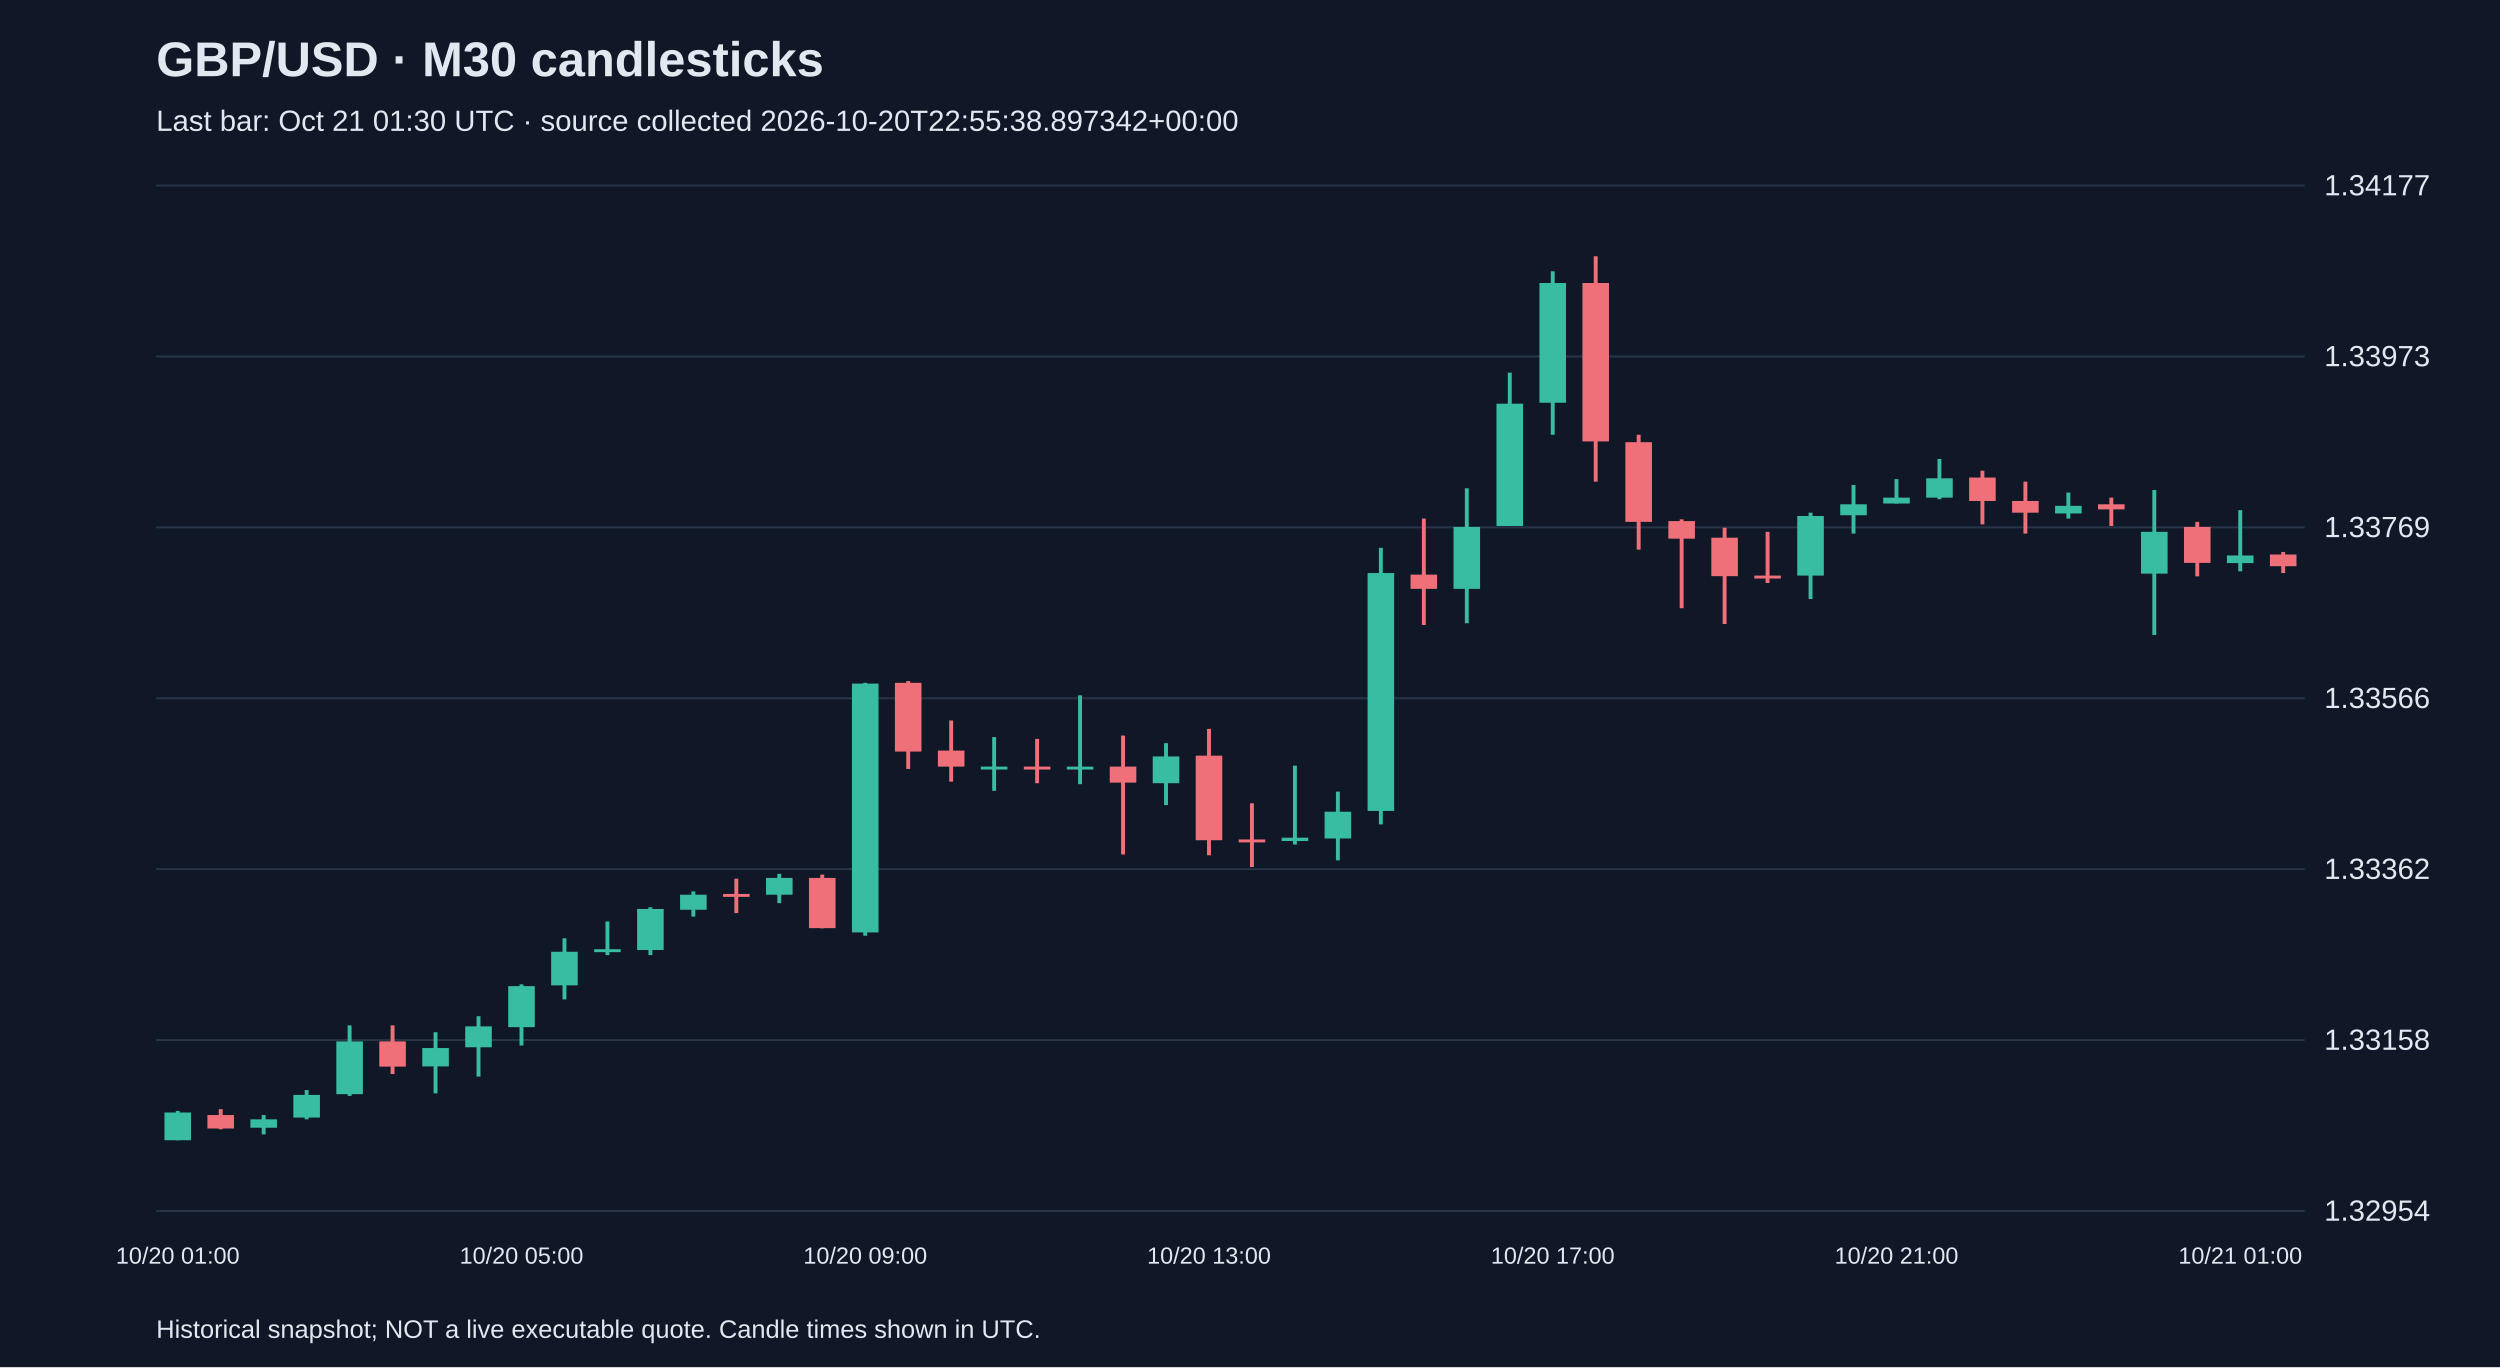
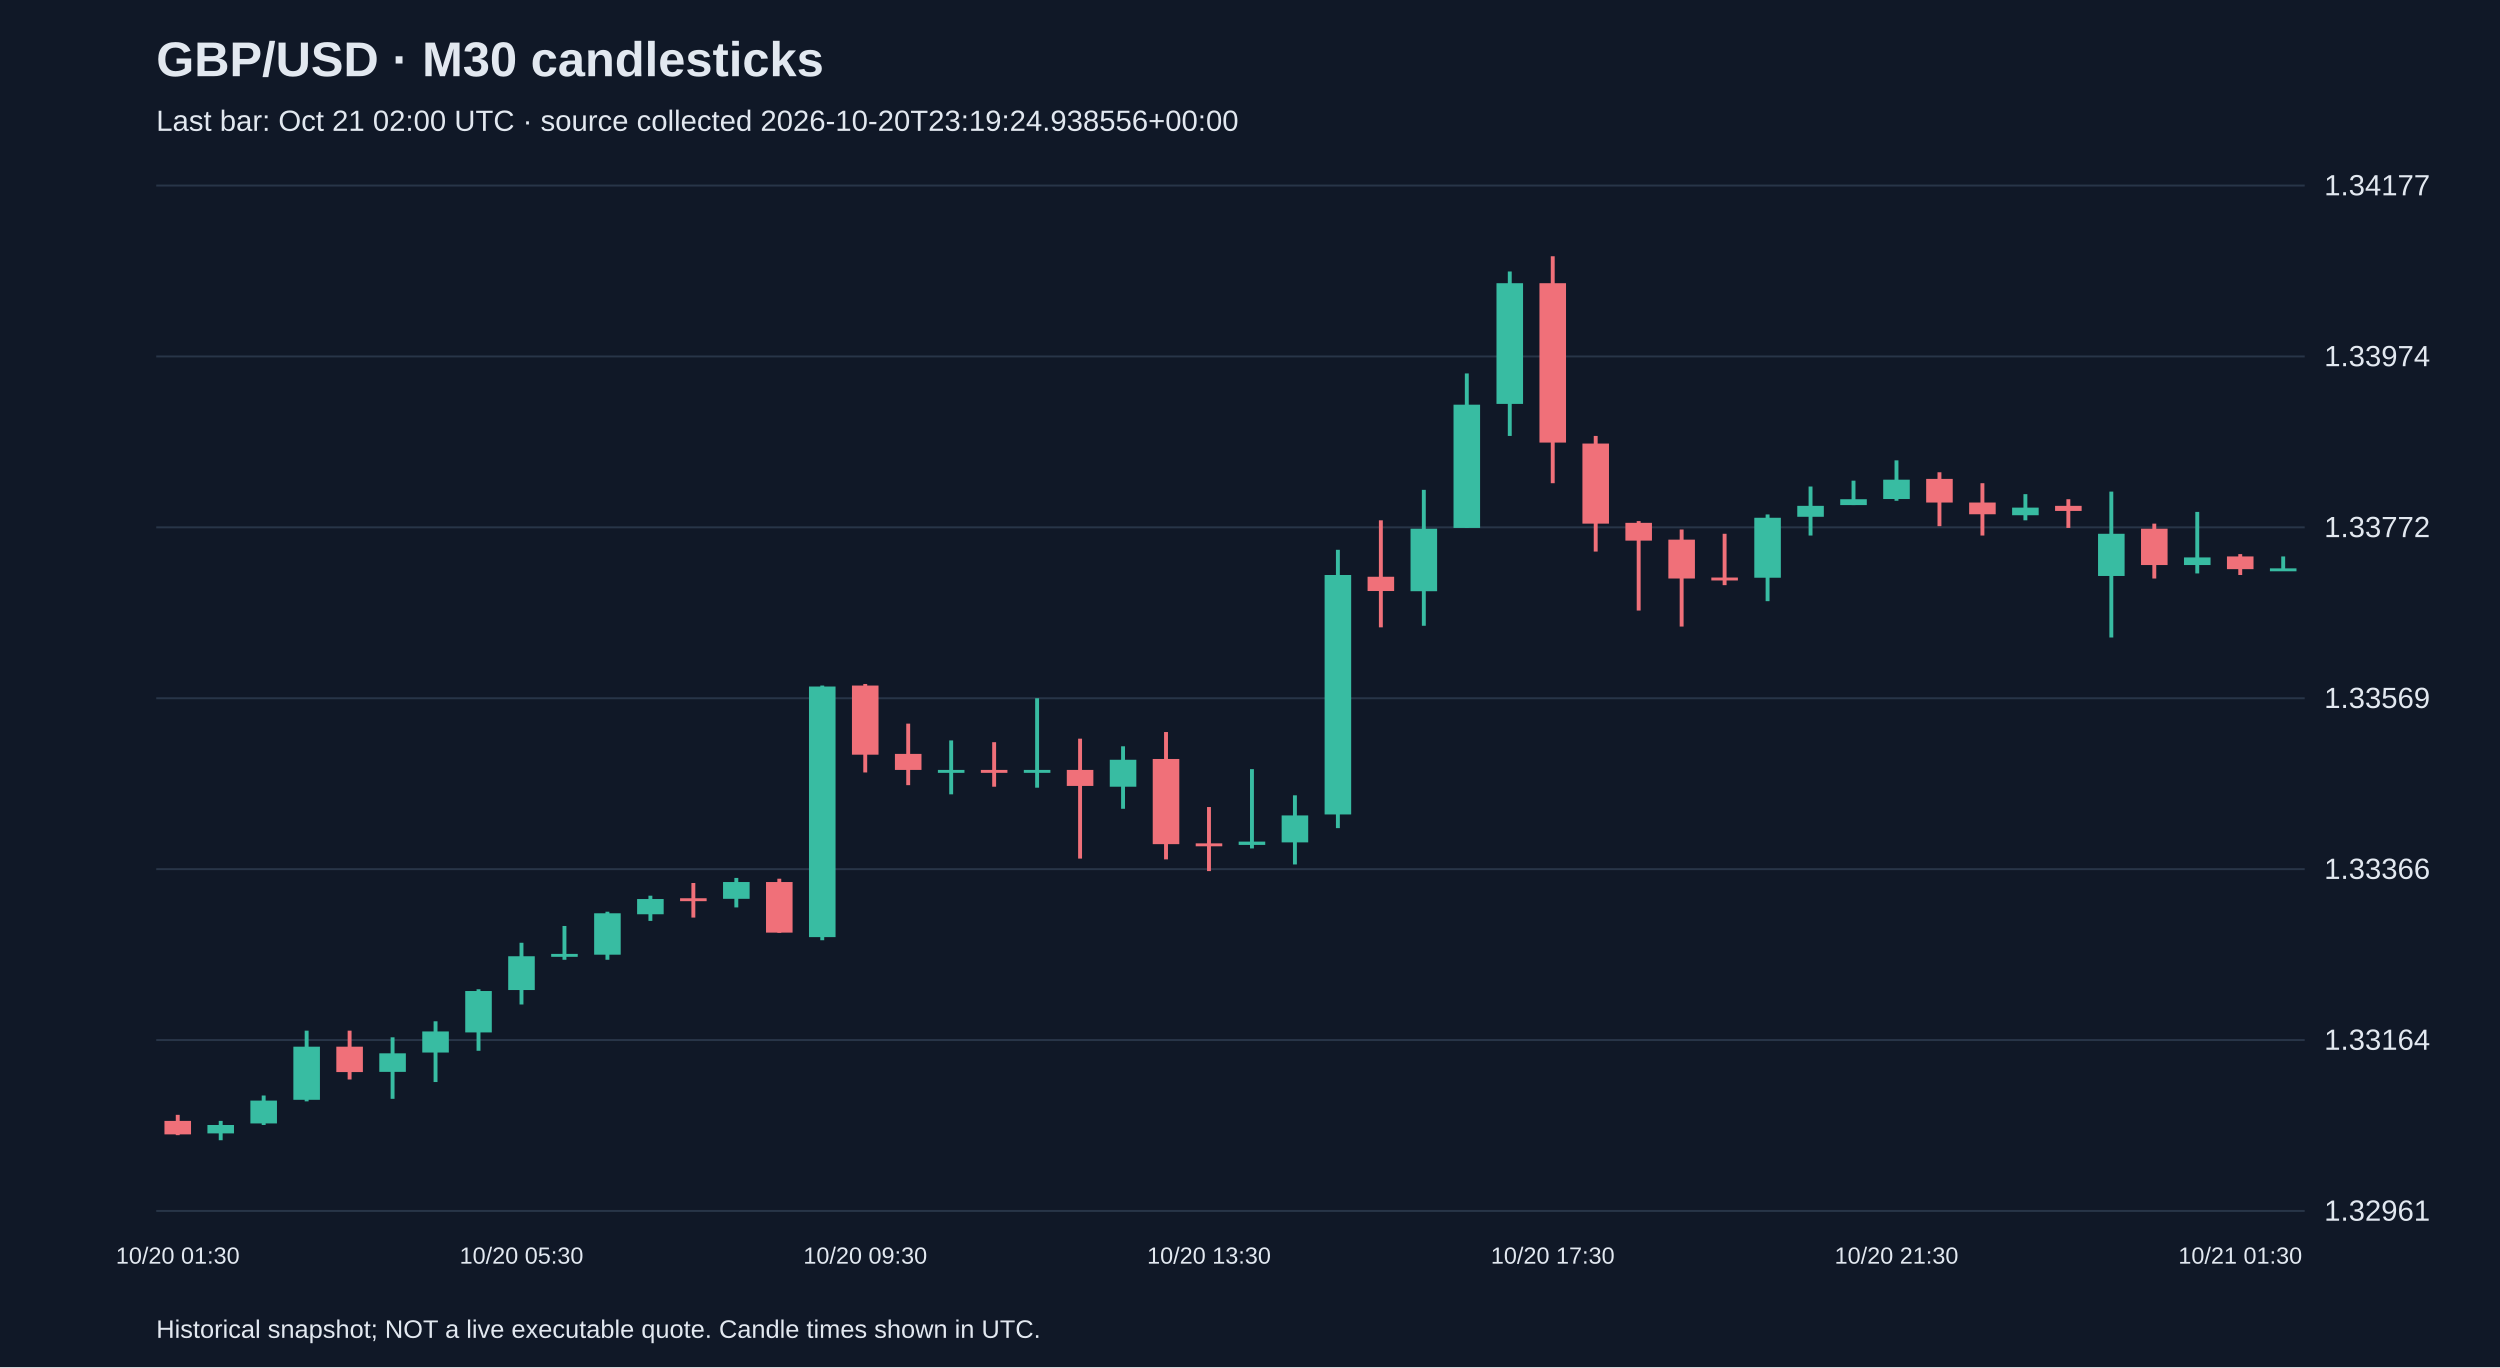
<svg xmlns="http://www.w3.org/2000/svg" viewBox="0 0 1280 700">
  <rect width="100%" height="100%" fill="#101827" />
  <style>text{font-family:Arial,sans-serif;fill:#e2e8f0}</style>
  <text x="80" y="39" font-size="25" font-weight="bold">GBP/USD · M30 candlesticks</text>
-   <text x="80" y="67" font-size="15" fill="#a6b1c5">Last bar: Oct 21 01:30 UTC · source collected 2026-10-20T22:55:38.897342+00:00</text>
+   <text x="80" y="67" font-size="15" fill="#a6b1c5">Last bar: Oct 21 02:00 UTC · source collected 2026-10-20T23:19:24.938556+00:00</text>
  <line x1="80" y1="620.0" x2="1180" y2="620.0" stroke="#283548" />
-   <text x="1190" y="625.0" font-size="15">1.32954</text>
+   <text x="1190" y="625.0" font-size="15">1.32961</text>
  <line x1="80" y1="532.5" x2="1180" y2="532.5" stroke="#283548" />
-   <text x="1190" y="537.5" font-size="15">1.33158</text>
+   <text x="1190" y="537.5" font-size="15">1.33164</text>
  <line x1="80" y1="445.0" x2="1180" y2="445.0" stroke="#283548" />
-   <text x="1190" y="450.0" font-size="15">1.33362</text>
+   <text x="1190" y="450.0" font-size="15">1.33366</text>
  <line x1="80" y1="357.5" x2="1180" y2="357.5" stroke="#283548" />
-   <text x="1190" y="362.5" font-size="15">1.33566</text>
+   <text x="1190" y="362.5" font-size="15">1.33569</text>
  <line x1="80" y1="270.0" x2="1180" y2="270.0" stroke="#283548" />
-   <text x="1190" y="275.0" font-size="15">1.33769</text>
+   <text x="1190" y="275.0" font-size="15">1.33772</text>
  <line x1="80" y1="182.5" x2="1180" y2="182.5" stroke="#283548" />
-   <text x="1190" y="187.5" font-size="15">1.33973</text>
+   <text x="1190" y="187.5" font-size="15">1.33974</text>
  <line x1="80" y1="95.0" x2="1180" y2="95.0" stroke="#283548" />
  <text x="1190" y="100.0" font-size="15">1.34177</text>
-   <line x1="91.0" y1="568.8" x2="91.0" y2="583.8" stroke="#38bca2" stroke-width="2" />
-   <rect x="84.2" y="569.6" width="13.6" height="14.2" fill="#38bca2" />
-   <text x="91.0" y="647" text-anchor="middle" font-size="12">10/20 01:00</text>
-   <line x1="113.0" y1="567.9" x2="113.0" y2="578.2" stroke="#f07079" stroke-width="2" />
-   <rect x="106.2" y="570.9" width="13.6" height="6.9" fill="#f07079" />
-   <line x1="135.0" y1="570.9" x2="135.0" y2="580.8" stroke="#38bca2" stroke-width="2" />
-   <rect x="128.2" y="573.1" width="13.6" height="4.3" fill="#38bca2" />
-   <line x1="157.0" y1="558.1" x2="157.0" y2="573.1" stroke="#38bca2" stroke-width="2" />
-   <rect x="150.2" y="560.6" width="13.6" height="11.6" fill="#38bca2" />
-   <line x1="179.0" y1="525.0" x2="179.0" y2="561.1" stroke="#38bca2" stroke-width="2" />
-   <rect x="172.2" y="533.2" width="13.6" height="27.0" fill="#38bca2" />
-   <line x1="201.0" y1="525.0" x2="201.0" y2="549.9" stroke="#f07079" stroke-width="2" />
-   <rect x="194.2" y="533.2" width="13.6" height="12.9" fill="#f07079" />
-   <line x1="223.0" y1="528.5" x2="223.0" y2="559.8" stroke="#38bca2" stroke-width="2" />
-   <rect x="216.2" y="536.6" width="13.6" height="9.4" fill="#38bca2" />
-   <line x1="245.0" y1="520.3" x2="245.0" y2="551.2" stroke="#38bca2" stroke-width="2" />
-   <rect x="238.2" y="525.5" width="13.6" height="10.7" fill="#38bca2" />
-   <line x1="267.0" y1="504.0" x2="267.0" y2="535.3" stroke="#38bca2" stroke-width="2" />
-   <rect x="260.2" y="504.9" width="13.6" height="21.0" fill="#38bca2" />
-   <text x="267.0" y="647" text-anchor="middle" font-size="12">10/20 05:00</text>
-   <line x1="289.0" y1="480.4" x2="289.0" y2="511.7" stroke="#38bca2" stroke-width="2" />
-   <rect x="282.2" y="487.3" width="13.6" height="17.2" fill="#38bca2" />
-   <line x1="311.0" y1="471.8" x2="311.0" y2="489.0" stroke="#38bca2" stroke-width="2" />
-   <rect x="304.2" y="486.0" width="13.6" height="1.5" fill="#38bca2" />
-   <line x1="333.0" y1="464.5" x2="333.0" y2="489.0" stroke="#38bca2" stroke-width="2" />
-   <rect x="326.2" y="465.4" width="13.6" height="21.0" fill="#38bca2" />
-   <line x1="355.0" y1="456.4" x2="355.0" y2="469.3" stroke="#38bca2" stroke-width="2" />
-   <rect x="348.2" y="458.1" width="13.6" height="7.7" fill="#38bca2" />
-   <line x1="377.0" y1="449.9" x2="377.0" y2="467.5" stroke="#f07079" stroke-width="2" />
-   <rect x="370.2" y="457.7" width="13.6" height="1.5" fill="#f07079" />
-   <line x1="399.0" y1="447.4" x2="399.0" y2="462.4" stroke="#38bca2" stroke-width="2" />
-   <rect x="392.2" y="449.5" width="13.6" height="8.6" fill="#38bca2" />
-   <line x1="421.0" y1="447.8" x2="421.0" y2="475.3" stroke="#f07079" stroke-width="2" />
-   <rect x="414.2" y="449.5" width="13.6" height="25.7" fill="#f07079" />
-   <line x1="443.0" y1="349.6" x2="443.0" y2="479.1" stroke="#38bca2" stroke-width="2" />
-   <rect x="436.2" y="350.0" width="13.6" height="127.4" fill="#38bca2" />
-   <text x="443.0" y="647" text-anchor="middle" font-size="12">10/20 09:00</text>
-   <line x1="465.0" y1="348.7" x2="465.0" y2="393.7" stroke="#f07079" stroke-width="2" />
-   <rect x="458.2" y="349.6" width="13.6" height="35.2" fill="#f07079" />
-   <line x1="487.0" y1="368.9" x2="487.0" y2="400.2" stroke="#f07079" stroke-width="2" />
-   <rect x="480.2" y="384.3" width="13.6" height="8.2" fill="#f07079" />
-   <line x1="509.0" y1="377.4" x2="509.0" y2="404.9" stroke="#38bca2" stroke-width="2" />
-   <rect x="502.2" y="392.5" width="13.6" height="1.5" fill="#38bca2" />
-   <line x1="531.0" y1="378.3" x2="531.0" y2="401.0" stroke="#f07079" stroke-width="2" />
-   <rect x="524.2" y="392.5" width="13.6" height="1.5" fill="#f07079" />
-   <line x1="553.0" y1="356.0" x2="553.0" y2="401.5" stroke="#38bca2" stroke-width="2" />
-   <rect x="546.2" y="392.5" width="13.6" height="1.5" fill="#38bca2" />
-   <line x1="575.0" y1="376.6" x2="575.0" y2="437.5" stroke="#f07079" stroke-width="2" />
-   <rect x="568.2" y="392.5" width="13.6" height="8.2" fill="#f07079" />
-   <line x1="597.0" y1="380.5" x2="597.0" y2="412.2" stroke="#38bca2" stroke-width="2" />
-   <rect x="590.2" y="387.3" width="13.6" height="13.7" fill="#38bca2" />
-   <line x1="619.0" y1="373.2" x2="619.0" y2="437.9" stroke="#f07079" stroke-width="2" />
-   <rect x="612.2" y="386.9" width="13.6" height="43.3" fill="#f07079" />
-   <text x="619.0" y="647" text-anchor="middle" font-size="12">10/20 13:00</text>
-   <line x1="641.0" y1="411.3" x2="641.0" y2="443.9" stroke="#f07079" stroke-width="2" />
-   <rect x="634.2" y="429.8" width="13.6" height="1.5" fill="#f07079" />
-   <line x1="663.0" y1="392.0" x2="663.0" y2="432.4" stroke="#38bca2" stroke-width="2" />
-   <rect x="656.2" y="428.9" width="13.6" height="1.7" fill="#38bca2" />
-   <line x1="685.0" y1="405.3" x2="685.0" y2="440.5" stroke="#38bca2" stroke-width="2" />
-   <rect x="678.2" y="415.6" width="13.6" height="13.7" fill="#38bca2" />
-   <line x1="707.0" y1="280.5" x2="707.0" y2="422.1" stroke="#38bca2" stroke-width="2" />
-   <rect x="700.2" y="293.4" width="13.6" height="121.8" fill="#38bca2" />
-   <line x1="729.0" y1="265.5" x2="729.0" y2="320.0" stroke="#f07079" stroke-width="2" />
-   <rect x="722.2" y="294.2" width="13.6" height="7.3" fill="#f07079" />
-   <line x1="751.0" y1="250.0" x2="751.0" y2="319.1" stroke="#38bca2" stroke-width="2" />
-   <rect x="744.2" y="269.8" width="13.6" height="31.7" fill="#38bca2" />
-   <line x1="773.0" y1="190.8" x2="773.0" y2="269.3" stroke="#38bca2" stroke-width="2" />
-   <rect x="766.2" y="206.7" width="13.6" height="62.6" fill="#38bca2" />
-   <line x1="795.0" y1="138.9" x2="795.0" y2="222.6" stroke="#38bca2" stroke-width="2" />
-   <rect x="788.2" y="144.9" width="13.6" height="61.3" fill="#38bca2" />
-   <text x="795.0" y="647" text-anchor="middle" font-size="12">10/20 17:00</text>
-   <line x1="817.0" y1="131.2" x2="817.0" y2="246.6" stroke="#f07079" stroke-width="2" />
-   <rect x="810.2" y="144.9" width="13.6" height="81.1" fill="#f07079" />
-   <line x1="839.0" y1="222.6" x2="839.0" y2="281.4" stroke="#f07079" stroke-width="2" />
-   <rect x="832.2" y="226.4" width="13.6" height="40.8" fill="#f07079" />
-   <line x1="861.0" y1="265.9" x2="861.0" y2="311.4" stroke="#f07079" stroke-width="2" />
-   <rect x="854.2" y="266.8" width="13.6" height="9.0" fill="#f07079" />
-   <line x1="883.0" y1="270.2" x2="883.0" y2="319.5" stroke="#f07079" stroke-width="2" />
-   <rect x="876.2" y="275.3" width="13.6" height="19.7" fill="#f07079" />
-   <line x1="905.0" y1="272.3" x2="905.0" y2="298.5" stroke="#f07079" stroke-width="2" />
-   <rect x="898.2" y="294.7" width="13.6" height="1.5" fill="#f07079" />
-   <line x1="927.0" y1="262.5" x2="927.0" y2="306.7" stroke="#38bca2" stroke-width="2" />
-   <rect x="920.2" y="264.2" width="13.6" height="30.5" fill="#38bca2" />
-   <line x1="949.0" y1="248.3" x2="949.0" y2="273.2" stroke="#38bca2" stroke-width="2" />
-   <rect x="942.2" y="258.2" width="13.6" height="5.6" fill="#38bca2" />
-   <line x1="971.0" y1="245.3" x2="971.0" y2="257.8" stroke="#38bca2" stroke-width="2" />
-   <rect x="964.2" y="254.8" width="13.6" height="3.0" fill="#38bca2" />
-   <text x="971.0" y="647" text-anchor="middle" font-size="12">10/20 21:00</text>
-   <line x1="993.0" y1="235.0" x2="993.0" y2="255.6" stroke="#38bca2" stroke-width="2" />
-   <rect x="986.2" y="244.9" width="13.6" height="9.9" fill="#38bca2" />
-   <line x1="1015.0" y1="241.0" x2="1015.0" y2="268.5" stroke="#f07079" stroke-width="2" />
-   <rect x="1008.2" y="244.5" width="13.6" height="12.0" fill="#f07079" />
-   <line x1="1037.0" y1="246.6" x2="1037.0" y2="273.2" stroke="#f07079" stroke-width="2" />
-   <rect x="1030.2" y="256.5" width="13.6" height="6.0" fill="#f07079" />
-   <line x1="1059.0" y1="252.2" x2="1059.0" y2="265.5" stroke="#38bca2" stroke-width="2" />
-   <rect x="1052.2" y="259.0" width="13.6" height="3.9" fill="#38bca2" />
-   <line x1="1081.0" y1="254.8" x2="1081.0" y2="269.3" stroke="#f07079" stroke-width="2" />
-   <rect x="1074.2" y="258.2" width="13.6" height="2.6" fill="#f07079" />
-   <line x1="1103.0" y1="250.9" x2="1103.0" y2="325.1" stroke="#38bca2" stroke-width="2" />
-   <rect x="1096.2" y="272.3" width="13.6" height="21.4" fill="#38bca2" />
-   <line x1="1125.0" y1="267.2" x2="1125.0" y2="295.1" stroke="#f07079" stroke-width="2" />
-   <rect x="1118.2" y="269.8" width="13.6" height="18.4" fill="#f07079" />
-   <line x1="1147.0" y1="261.2" x2="1147.0" y2="292.5" stroke="#38bca2" stroke-width="2" />
-   <rect x="1140.2" y="284.4" width="13.6" height="3.9" fill="#38bca2" />
-   <text x="1147.0" y="647" text-anchor="middle" font-size="12">10/21 01:00</text>
-   <line x1="1169.0" y1="282.6" x2="1169.0" y2="293.4" stroke="#f07079" stroke-width="2" />
-   <rect x="1162.2" y="283.9" width="13.6" height="6.0" fill="#f07079" />
+   <line x1="91.0" y1="570.8" x2="91.0" y2="581.2" stroke="#f07079" stroke-width="2" />
+   <rect x="84.2" y="573.9" width="13.6" height="6.9" fill="#f07079" />
+   <text x="91.0" y="647" text-anchor="middle" font-size="12">10/20 01:30</text>
+   <line x1="113.0" y1="573.9" x2="113.0" y2="583.8" stroke="#38bca2" stroke-width="2" />
+   <rect x="106.2" y="576.0" width="13.6" height="4.3" fill="#38bca2" />
+   <line x1="135.0" y1="560.9" x2="135.0" y2="576.0" stroke="#38bca2" stroke-width="2" />
+   <rect x="128.2" y="563.5" width="13.6" height="11.7" fill="#38bca2" />
+   <line x1="157.0" y1="527.7" x2="157.0" y2="563.9" stroke="#38bca2" stroke-width="2" />
+   <rect x="150.2" y="535.9" width="13.6" height="27.2" fill="#38bca2" />
+   <line x1="179.0" y1="527.7" x2="179.0" y2="552.7" stroke="#f07079" stroke-width="2" />
+   <rect x="172.2" y="535.9" width="13.6" height="13.0" fill="#f07079" />
+   <line x1="201.0" y1="531.1" x2="201.0" y2="562.6" stroke="#38bca2" stroke-width="2" />
+   <rect x="194.2" y="539.3" width="13.6" height="9.5" fill="#38bca2" />
+   <line x1="223.0" y1="522.9" x2="223.0" y2="554.0" stroke="#38bca2" stroke-width="2" />
+   <rect x="216.2" y="528.1" width="13.6" height="10.8" fill="#38bca2" />
+   <line x1="245.0" y1="506.5" x2="245.0" y2="538.0" stroke="#38bca2" stroke-width="2" />
+   <rect x="238.2" y="507.4" width="13.6" height="21.2" fill="#38bca2" />
+   <line x1="267.0" y1="482.7" x2="267.0" y2="514.3" stroke="#38bca2" stroke-width="2" />
+   <rect x="260.2" y="489.6" width="13.6" height="17.3" fill="#38bca2" />
+   <text x="267.0" y="647" text-anchor="middle" font-size="12">10/20 05:30</text>
+   <line x1="289.0" y1="474.1" x2="289.0" y2="491.4" stroke="#38bca2" stroke-width="2" />
+   <rect x="282.2" y="488.4" width="13.6" height="1.5" fill="#38bca2" />
+   <line x1="311.0" y1="466.8" x2="311.0" y2="491.4" stroke="#38bca2" stroke-width="2" />
+   <rect x="304.2" y="467.6" width="13.6" height="21.2" fill="#38bca2" />
+   <line x1="333.0" y1="458.6" x2="333.0" y2="471.5" stroke="#38bca2" stroke-width="2" />
+   <rect x="326.2" y="460.3" width="13.6" height="7.8" fill="#38bca2" />
+   <line x1="355.0" y1="452.1" x2="355.0" y2="469.8" stroke="#f07079" stroke-width="2" />
+   <rect x="348.2" y="459.9" width="13.6" height="1.5" fill="#f07079" />
+   <line x1="377.0" y1="449.5" x2="377.0" y2="464.6" stroke="#38bca2" stroke-width="2" />
+   <rect x="370.2" y="451.6" width="13.6" height="8.6" fill="#38bca2" />
+   <line x1="399.0" y1="449.9" x2="399.0" y2="477.6" stroke="#f07079" stroke-width="2" />
+   <rect x="392.2" y="451.6" width="13.6" height="25.9" fill="#f07079" />
+   <line x1="421.0" y1="351.0" x2="421.0" y2="481.4" stroke="#38bca2" stroke-width="2" />
+   <rect x="414.2" y="351.5" width="13.6" height="128.3" fill="#38bca2" />
+   <line x1="443.0" y1="350.2" x2="443.0" y2="395.5" stroke="#f07079" stroke-width="2" />
+   <rect x="436.2" y="351.0" width="13.6" height="35.4" fill="#f07079" />
+   <text x="443.0" y="647" text-anchor="middle" font-size="12">10/20 09:30</text>
+   <line x1="465.0" y1="370.5" x2="465.0" y2="402.0" stroke="#f07079" stroke-width="2" />
+   <rect x="458.2" y="386.0" width="13.6" height="8.2" fill="#f07079" />
+   <line x1="487.0" y1="379.1" x2="487.0" y2="406.7" stroke="#38bca2" stroke-width="2" />
+   <rect x="480.2" y="394.2" width="13.6" height="1.5" fill="#38bca2" />
+   <line x1="509.0" y1="380.0" x2="509.0" y2="402.8" stroke="#f07079" stroke-width="2" />
+   <rect x="502.2" y="394.2" width="13.6" height="1.5" fill="#f07079" />
+   <line x1="531.0" y1="357.5" x2="531.0" y2="403.3" stroke="#38bca2" stroke-width="2" />
+   <rect x="524.2" y="394.2" width="13.6" height="1.5" fill="#38bca2" />
+   <line x1="553.0" y1="378.2" x2="553.0" y2="439.6" stroke="#f07079" stroke-width="2" />
+   <rect x="546.2" y="394.2" width="13.6" height="8.2" fill="#f07079" />
+   <line x1="575.0" y1="382.1" x2="575.0" y2="414.1" stroke="#38bca2" stroke-width="2" />
+   <rect x="568.2" y="389.0" width="13.6" height="13.8" fill="#38bca2" />
+   <line x1="597.0" y1="374.8" x2="597.0" y2="440.0" stroke="#f07079" stroke-width="2" />
+   <rect x="590.2" y="388.6" width="13.6" height="43.6" fill="#f07079" />
+   <line x1="619.0" y1="413.2" x2="619.0" y2="446.0" stroke="#f07079" stroke-width="2" />
+   <rect x="612.2" y="431.8" width="13.6" height="1.5" fill="#f07079" />
+   <text x="619.0" y="647" text-anchor="middle" font-size="12">10/20 13:30</text>
+   <line x1="641.0" y1="393.8" x2="641.0" y2="434.4" stroke="#38bca2" stroke-width="2" />
+   <rect x="634.2" y="430.9" width="13.6" height="1.7" fill="#38bca2" />
+   <line x1="663.0" y1="407.2" x2="663.0" y2="442.6" stroke="#38bca2" stroke-width="2" />
+   <rect x="656.2" y="417.5" width="13.6" height="13.8" fill="#38bca2" />
+   <line x1="685.0" y1="281.5" x2="685.0" y2="424.0" stroke="#38bca2" stroke-width="2" />
+   <rect x="678.2" y="294.4" width="13.6" height="122.6" fill="#38bca2" />
+   <line x1="707.0" y1="266.4" x2="707.0" y2="321.2" stroke="#f07079" stroke-width="2" />
+   <rect x="700.2" y="295.3" width="13.6" height="7.3" fill="#f07079" />
+   <line x1="729.0" y1="250.8" x2="729.0" y2="320.4" stroke="#38bca2" stroke-width="2" />
+   <rect x="722.2" y="270.7" width="13.6" height="32.0" fill="#38bca2" />
+   <line x1="751.0" y1="191.2" x2="751.0" y2="270.3" stroke="#38bca2" stroke-width="2" />
+   <rect x="744.2" y="207.2" width="13.6" height="63.1" fill="#38bca2" />
+   <line x1="773.0" y1="139.0" x2="773.0" y2="223.2" stroke="#38bca2" stroke-width="2" />
+   <rect x="766.2" y="145.0" width="13.6" height="61.8" fill="#38bca2" />
+   <line x1="795.0" y1="131.2" x2="795.0" y2="247.4" stroke="#f07079" stroke-width="2" />
+   <rect x="788.2" y="145.0" width="13.6" height="81.6" fill="#f07079" />
+   <text x="795.0" y="647" text-anchor="middle" font-size="12">10/20 17:30</text>
+   <line x1="817.0" y1="223.2" x2="817.0" y2="282.4" stroke="#f07079" stroke-width="2" />
+   <rect x="810.2" y="227.1" width="13.6" height="41.0" fill="#f07079" />
+   <line x1="839.0" y1="266.8" x2="839.0" y2="312.6" stroke="#f07079" stroke-width="2" />
+   <rect x="832.2" y="267.7" width="13.6" height="9.1" fill="#f07079" />
+   <line x1="861.0" y1="271.1" x2="861.0" y2="320.8" stroke="#f07079" stroke-width="2" />
+   <rect x="854.2" y="276.3" width="13.6" height="19.9" fill="#f07079" />
+   <line x1="883.0" y1="273.3" x2="883.0" y2="299.6" stroke="#f07079" stroke-width="2" />
+   <rect x="876.2" y="295.7" width="13.6" height="1.5" fill="#f07079" />
+   <line x1="905.0" y1="263.4" x2="905.0" y2="307.8" stroke="#38bca2" stroke-width="2" />
+   <rect x="898.2" y="265.1" width="13.6" height="30.7" fill="#38bca2" />
+   <line x1="927.0" y1="249.1" x2="927.0" y2="274.2" stroke="#38bca2" stroke-width="2" />
+   <rect x="920.2" y="259.0" width="13.6" height="5.6" fill="#38bca2" />
+   <line x1="949.0" y1="246.1" x2="949.0" y2="258.6" stroke="#38bca2" stroke-width="2" />
+   <rect x="942.2" y="255.6" width="13.6" height="3.0" fill="#38bca2" />
+   <line x1="971.0" y1="235.7" x2="971.0" y2="256.4" stroke="#38bca2" stroke-width="2" />
+   <rect x="964.2" y="245.6" width="13.6" height="9.9" fill="#38bca2" />
+   <text x="971.0" y="647" text-anchor="middle" font-size="12">10/20 21:30</text>
+   <line x1="993.0" y1="241.8" x2="993.0" y2="269.4" stroke="#f07079" stroke-width="2" />
+   <rect x="986.2" y="245.2" width="13.6" height="12.1" fill="#f07079" />
+   <line x1="1015.0" y1="247.4" x2="1015.0" y2="274.2" stroke="#f07079" stroke-width="2" />
+   <rect x="1008.2" y="257.3" width="13.6" height="6.0" fill="#f07079" />
+   <line x1="1037.0" y1="253.0" x2="1037.0" y2="266.4" stroke="#38bca2" stroke-width="2" />
+   <rect x="1030.2" y="259.9" width="13.6" height="3.9" fill="#38bca2" />
+   <line x1="1059.0" y1="255.6" x2="1059.0" y2="270.3" stroke="#f07079" stroke-width="2" />
+   <rect x="1052.2" y="259.0" width="13.6" height="2.6" fill="#f07079" />
+   <line x1="1081.0" y1="251.7" x2="1081.0" y2="326.4" stroke="#38bca2" stroke-width="2" />
+   <rect x="1074.2" y="273.3" width="13.6" height="21.6" fill="#38bca2" />
+   <line x1="1103.0" y1="268.1" x2="1103.0" y2="296.2" stroke="#f07079" stroke-width="2" />
+   <rect x="1096.2" y="270.7" width="13.6" height="18.6" fill="#f07079" />
+   <line x1="1125.0" y1="262.1" x2="1125.0" y2="293.6" stroke="#38bca2" stroke-width="2" />
+   <rect x="1118.2" y="285.4" width="13.6" height="3.9" fill="#38bca2" />
+   <line x1="1147.0" y1="283.7" x2="1147.0" y2="294.4" stroke="#f07079" stroke-width="2" />
+   <rect x="1140.2" y="284.9" width="13.6" height="6.5" fill="#f07079" />
+   <text x="1147.0" y="647" text-anchor="middle" font-size="12">10/21 01:30</text>
+   <line x1="1169.0" y1="284.9" x2="1169.0" y2="291.4" stroke="#38bca2" stroke-width="2" />
+   <rect x="1162.2" y="291.0" width="13.6" height="1.5" fill="#38bca2" />
  <text x="80" y="685" font-size="13">Historical snapshot; NOT a live executable quote. Candle times shown in UTC.</text>
</svg>
